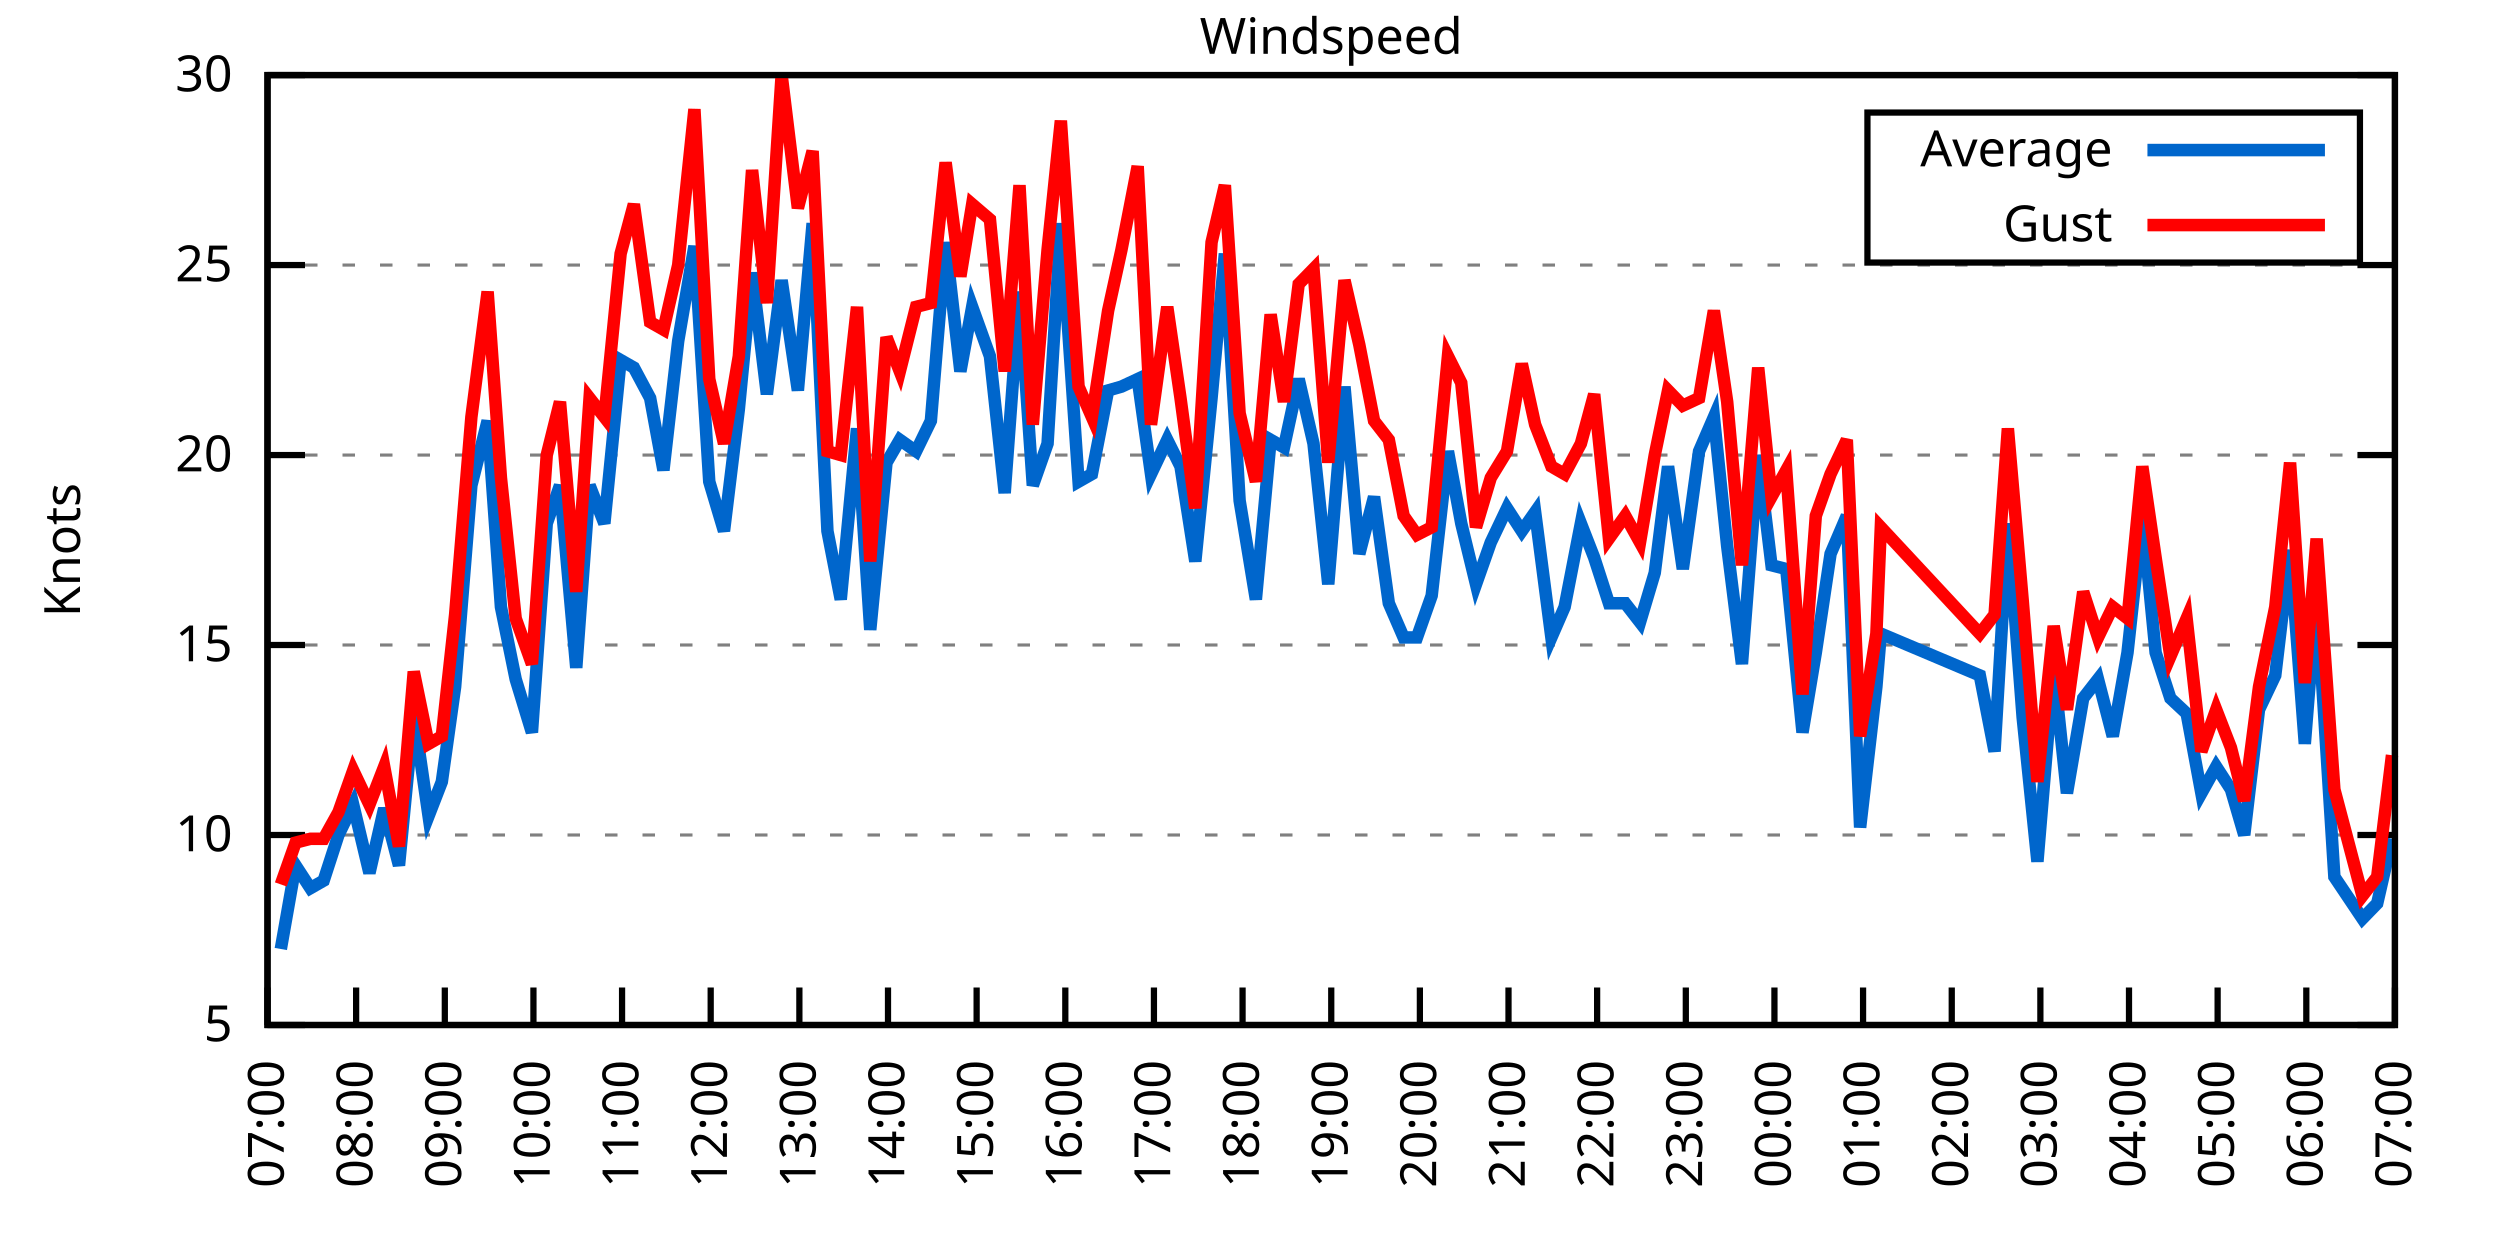
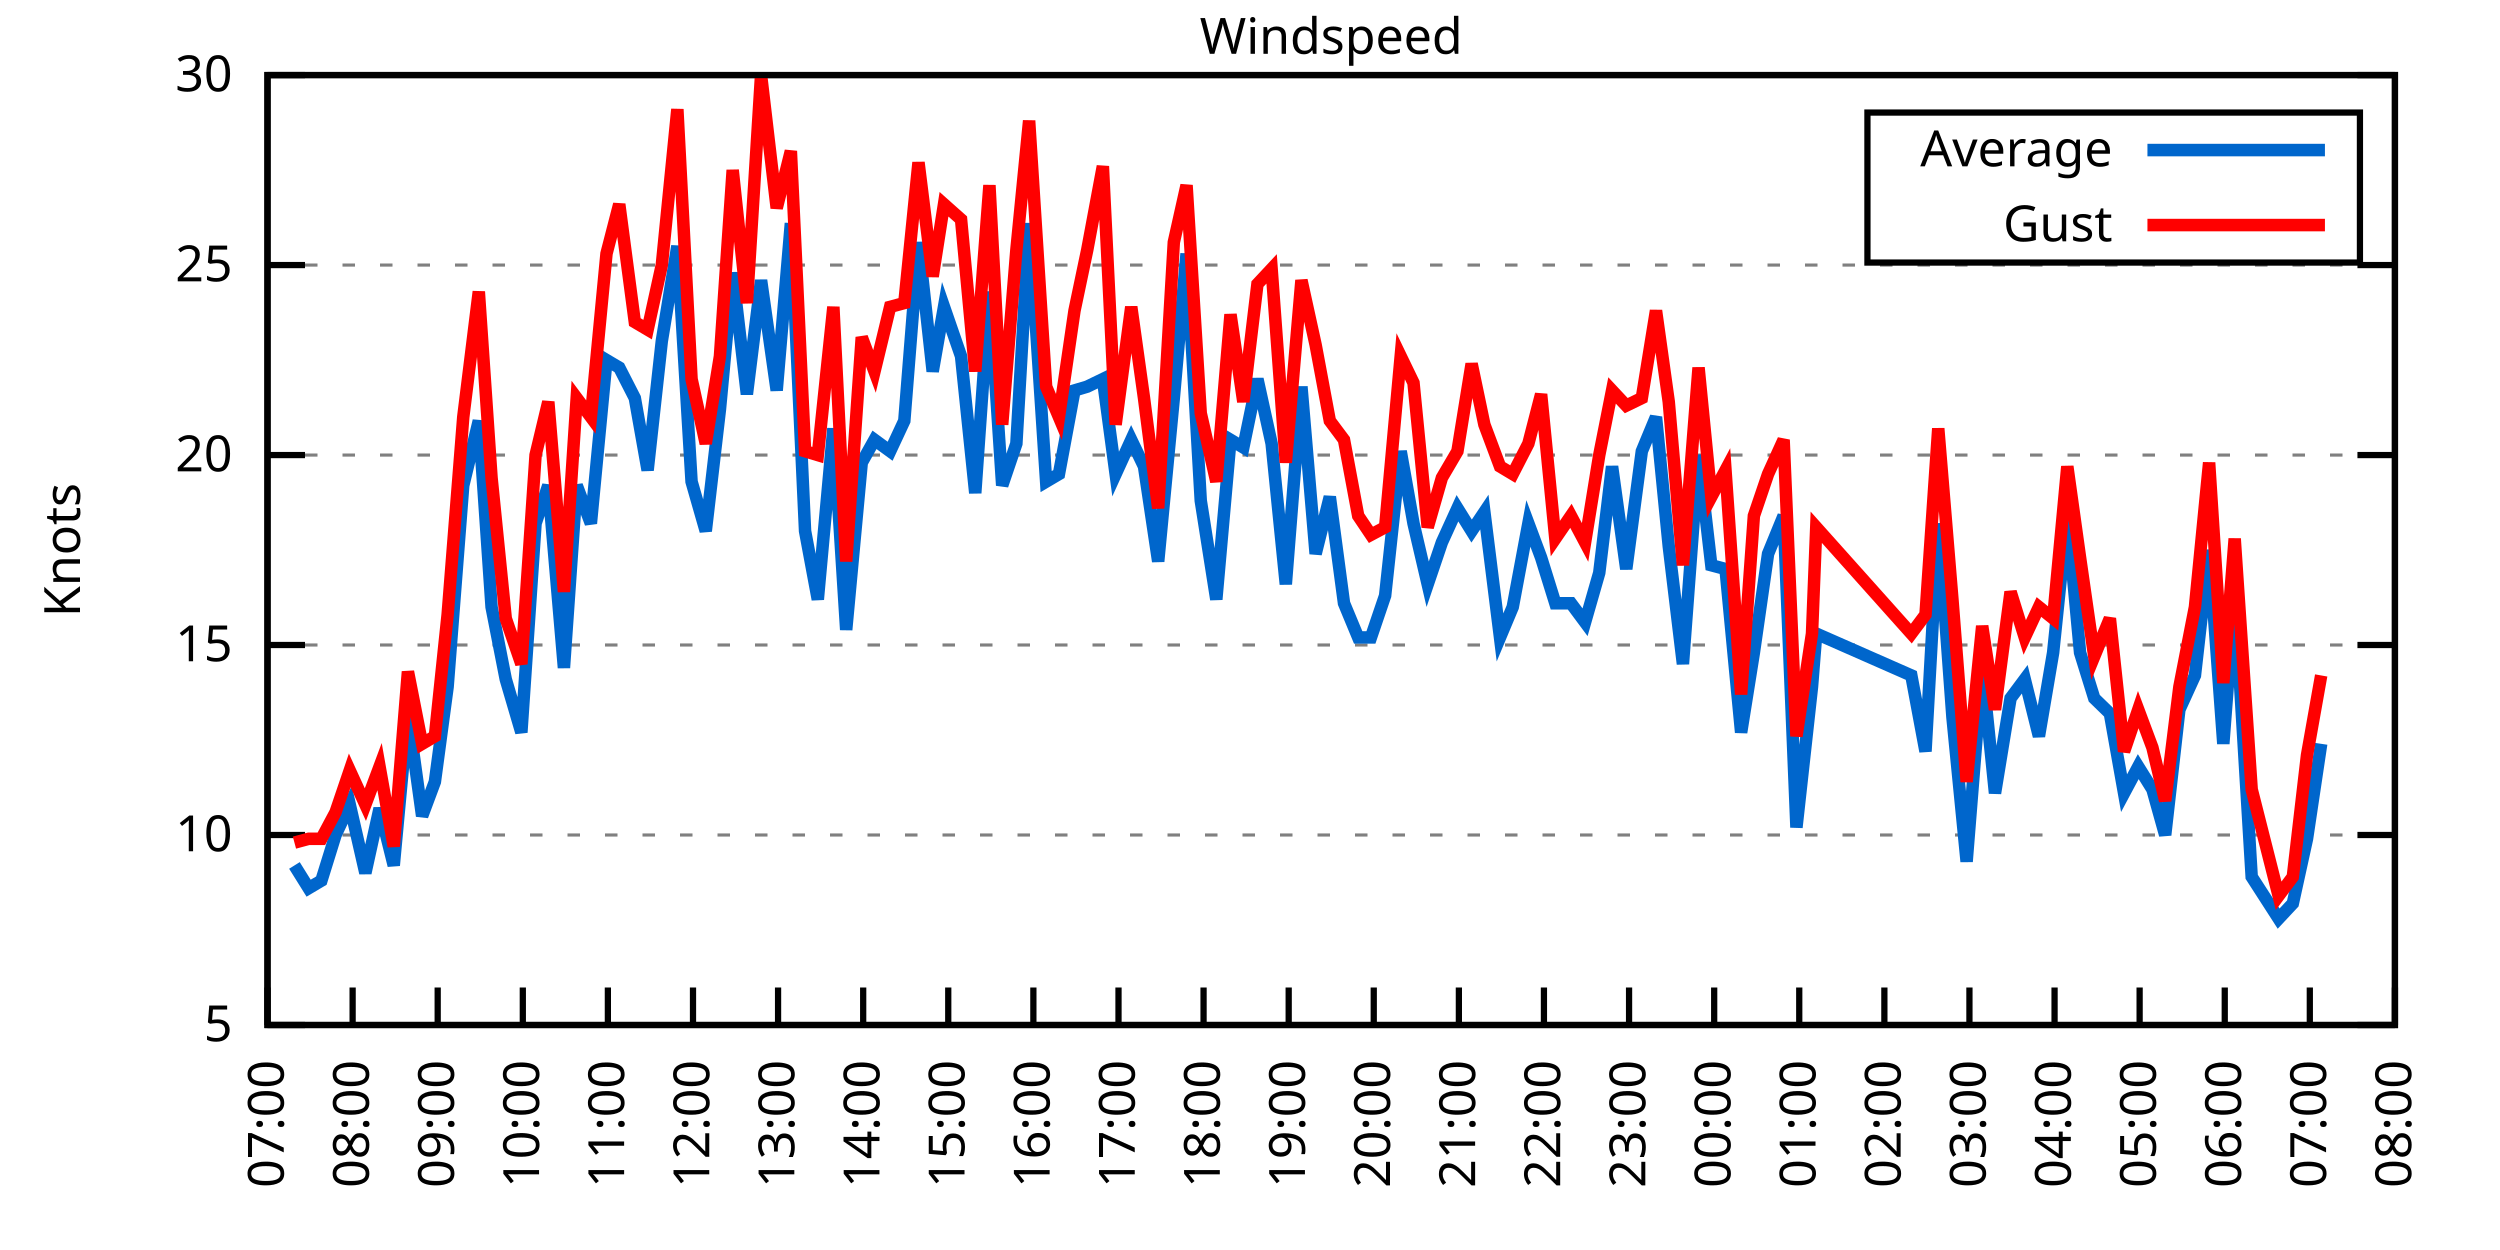
<svg xmlns="http://www.w3.org/2000/svg" xmlns:xlink="http://www.w3.org/1999/xlink" width="400" height="200" viewBox="0 0 400 200">
  <g id="gnuplot_canvas">
    <rect x="0" y="0" width="400" height="200" fill="none" />
    <defs>
      <circle id="gpDot" r="0.5" stroke-width="0.5" stroke="currentColor" />
      <path id="gpPt0" stroke-width="0.333" stroke="currentColor" d="M-1,0 h2 M0,-1 v2" />
      <path id="gpPt1" stroke-width="0.333" stroke="currentColor" d="M-1,-1 L1,1 M1,-1 L-1,1" />
      <path id="gpPt2" stroke-width="0.333" stroke="currentColor" d="M-1,0 L1,0 M0,-1 L0,1 M-1,-1 L1,1 M-1,1 L1,-1" />
      <rect id="gpPt3" stroke-width="0.333" stroke="currentColor" x="-1" y="-1" width="2" height="2" />
      <rect id="gpPt4" stroke-width="0.333" stroke="currentColor" fill="currentColor" x="-1" y="-1" width="2" height="2" />
      <circle id="gpPt5" stroke-width="0.333" stroke="currentColor" cx="0" cy="0" r="1" />
      <use xlink:href="#gpPt5" id="gpPt6" fill="currentColor" stroke="none" />
      <path id="gpPt7" stroke-width="0.333" stroke="currentColor" d="M0,-1.33 L-1.33,0.67 L1.33,0.67 z" />
      <use xlink:href="#gpPt7" id="gpPt8" fill="currentColor" stroke="none" />
      <use xlink:href="#gpPt7" id="gpPt9" stroke="currentColor" transform="rotate(180)" />
      <use xlink:href="#gpPt9" id="gpPt10" fill="currentColor" stroke="none" />
      <use xlink:href="#gpPt3" id="gpPt11" stroke="currentColor" transform="rotate(45)" />
      <use xlink:href="#gpPt11" id="gpPt12" fill="currentColor" stroke="none" />
      <path id="gpPt13" stroke-width="0.333" stroke="currentColor" d="M0,1.330 L1.265,0.411 L0.782,-1.067 L-0.782,-1.076 L-1.265,0.411 z" />
      <use xlink:href="#gpPt13" id="gpPt14" fill="currentColor" stroke="none" />
      <filter id="textbox" filterUnits="objectBoundingBox" x="0" y="0" height="1" width="1">
        <feFlood flood-color="white" flood-opacity="1" result="bgnd" />
        <feComposite in="SourceGraphic" in2="bgnd" operator="atop" />
      </filter>
      <filter id="greybox" filterUnits="objectBoundingBox" x="0" y="0" height="1" width="1">
        <feFlood flood-color="lightgrey" flood-opacity="1" result="grey" />
        <feComposite in="SourceGraphic" in2="grey" operator="atop" />
      </filter>
    </defs>
    <g fill="none" color="white" stroke="currentColor" stroke-width="1.00" stroke-linecap="butt" stroke-linejoin="miter">
</g>
    <g fill="none" color="black" stroke="currentColor" stroke-width="1.00" stroke-linecap="butt" stroke-linejoin="miter">
      <g stroke="none" shape-rendering="crispEdges">
        <polygon fill="rgb(255, 255, 255)" points="42.80,164.00 383.18,164.00 383.18,12.02 42.80,12.02 " />
      </g>
    </g>
    <g fill="none" color="black" stroke="currentColor" stroke-width="1.00" stroke-linecap="butt" stroke-linejoin="miter">
</g>
    <g fill="none" color="black" stroke="black" stroke-width="0.50" stroke-linecap="butt" stroke-linejoin="miter">
</g>
    <g fill="none" color="gray" stroke="currentColor" stroke-width="0.50" stroke-linecap="butt" stroke-linejoin="miter">
      <path stroke="gray" stroke-dasharray="2,4" class="gridline" d="M42.80,164.00 L383.19,164.00  " />
    </g>
    <g fill="none" color="gray" stroke="gray" stroke-width="1.00" stroke-linecap="butt" stroke-linejoin="miter">
</g>
    <g fill="none" color="black" stroke="currentColor" stroke-width="1.00" stroke-linecap="butt" stroke-linejoin="miter">
      <path stroke="black" d="M42.80,164.00 L48.80,164.00 M383.19,164.00 L377.19,164.00  " />
      <g transform="translate(37.20,166.60)" stroke="none" fill="black" font-family="Sans" font-size="8.00" text-anchor="end">
        <text>
          <tspan font-family="Sans"> 5</tspan>
        </text>
      </g>
    </g>
    <g fill="none" color="black" stroke="currentColor" stroke-width="1.00" stroke-linecap="butt" stroke-linejoin="miter">
</g>
    <g fill="none" color="black" stroke="black" stroke-width="0.50" stroke-linecap="butt" stroke-linejoin="miter">
</g>
    <g fill="none" color="gray" stroke="currentColor" stroke-width="0.50" stroke-linecap="butt" stroke-linejoin="miter">
      <path stroke="gray" stroke-dasharray="2,4" class="gridline" d="M42.80,133.60 L383.19,133.60  " />
    </g>
    <g fill="none" color="gray" stroke="gray" stroke-width="1.00" stroke-linecap="butt" stroke-linejoin="miter">
</g>
    <g fill="none" color="black" stroke="currentColor" stroke-width="1.00" stroke-linecap="butt" stroke-linejoin="miter">
      <path stroke="black" d="M42.80,133.60 L48.80,133.60 M383.19,133.60 L377.19,133.60  " />
      <g transform="translate(37.20,136.20)" stroke="none" fill="black" font-family="Sans" font-size="8.00" text-anchor="end">
        <text>
          <tspan font-family="Sans"> 10</tspan>
        </text>
      </g>
    </g>
    <g fill="none" color="black" stroke="currentColor" stroke-width="1.00" stroke-linecap="butt" stroke-linejoin="miter">
</g>
    <g fill="none" color="black" stroke="black" stroke-width="0.50" stroke-linecap="butt" stroke-linejoin="miter">
</g>
    <g fill="none" color="gray" stroke="currentColor" stroke-width="0.50" stroke-linecap="butt" stroke-linejoin="miter">
      <path stroke="gray" stroke-dasharray="2,4" class="gridline" d="M42.80,103.20 L383.19,103.20  " />
    </g>
    <g fill="none" color="gray" stroke="gray" stroke-width="1.00" stroke-linecap="butt" stroke-linejoin="miter">
</g>
    <g fill="none" color="black" stroke="currentColor" stroke-width="1.00" stroke-linecap="butt" stroke-linejoin="miter">
      <path stroke="black" d="M42.80,103.20 L48.80,103.20 M383.19,103.20 L377.19,103.20  " />
      <g transform="translate(37.20,105.80)" stroke="none" fill="black" font-family="Sans" font-size="8.00" text-anchor="end">
        <text>
          <tspan font-family="Sans"> 15</tspan>
        </text>
      </g>
    </g>
    <g fill="none" color="black" stroke="currentColor" stroke-width="1.00" stroke-linecap="butt" stroke-linejoin="miter">
</g>
    <g fill="none" color="black" stroke="black" stroke-width="0.50" stroke-linecap="butt" stroke-linejoin="miter">
</g>
    <g fill="none" color="gray" stroke="currentColor" stroke-width="0.50" stroke-linecap="butt" stroke-linejoin="miter">
      <path stroke="gray" stroke-dasharray="2,4" class="gridline" d="M42.80,72.81 L383.19,72.81  " />
    </g>
    <g fill="none" color="gray" stroke="gray" stroke-width="1.00" stroke-linecap="butt" stroke-linejoin="miter">
</g>
    <g fill="none" color="black" stroke="currentColor" stroke-width="1.00" stroke-linecap="butt" stroke-linejoin="miter">
      <path stroke="black" d="M42.80,72.81 L48.80,72.81 M383.19,72.81 L377.19,72.81  " />
      <g transform="translate(37.20,75.41)" stroke="none" fill="black" font-family="Sans" font-size="8.00" text-anchor="end">
        <text>
          <tspan font-family="Sans"> 20</tspan>
        </text>
      </g>
    </g>
    <g fill="none" color="black" stroke="currentColor" stroke-width="1.00" stroke-linecap="butt" stroke-linejoin="miter">
</g>
    <g fill="none" color="black" stroke="black" stroke-width="0.50" stroke-linecap="butt" stroke-linejoin="miter">
</g>
    <g fill="none" color="gray" stroke="currentColor" stroke-width="0.50" stroke-linecap="butt" stroke-linejoin="miter">
      <path stroke="gray" stroke-dasharray="2,4" class="gridline" d="M42.80,42.41 L383.19,42.41  " />
    </g>
    <g fill="none" color="gray" stroke="gray" stroke-width="1.00" stroke-linecap="butt" stroke-linejoin="miter">
</g>
    <g fill="none" color="black" stroke="currentColor" stroke-width="1.00" stroke-linecap="butt" stroke-linejoin="miter">
      <path stroke="black" d="M42.80,42.41 L48.80,42.41 M383.19,42.41 L377.19,42.41  " />
      <g transform="translate(37.20,45.01)" stroke="none" fill="black" font-family="Sans" font-size="8.00" text-anchor="end">
        <text>
          <tspan font-family="Sans"> 25</tspan>
        </text>
      </g>
    </g>
    <g fill="none" color="black" stroke="currentColor" stroke-width="1.00" stroke-linecap="butt" stroke-linejoin="miter">
</g>
    <g fill="none" color="black" stroke="black" stroke-width="0.50" stroke-linecap="butt" stroke-linejoin="miter">
</g>
    <g fill="none" color="gray" stroke="currentColor" stroke-width="0.50" stroke-linecap="butt" stroke-linejoin="miter">
      <path stroke="gray" stroke-dasharray="2,4" class="gridline" d="M42.80,12.01 L383.19,12.01  " />
    </g>
    <g fill="none" color="gray" stroke="gray" stroke-width="1.00" stroke-linecap="butt" stroke-linejoin="miter">
</g>
    <g fill="none" color="black" stroke="currentColor" stroke-width="1.00" stroke-linecap="butt" stroke-linejoin="miter">
      <path stroke="black" d="M42.80,12.01 L48.80,12.01 M383.19,12.01 L377.19,12.01  " />
      <g transform="translate(37.20,14.61)" stroke="none" fill="black" font-family="Sans" font-size="8.00" text-anchor="end">
        <text>
          <tspan font-family="Sans"> 30</tspan>
        </text>
      </g>
    </g>
    <g fill="none" color="black" stroke="currentColor" stroke-width="1.00" stroke-linecap="butt" stroke-linejoin="miter">
      <path stroke="black" d="M42.80,164.00 L42.80,158.00  " />
      <g transform="translate(45.40,169.60) rotate(270.00)" stroke="none" fill="black" font-family="Sans" font-size="8.00" text-anchor="end">
        <text>
          <tspan font-family="Sans">07:00</tspan>
        </text>
      </g>
    </g>
    <g fill="none" color="black" stroke="currentColor" stroke-width="1.00" stroke-linecap="butt" stroke-linejoin="miter">
-       <path stroke="black" d="M56.98,164.00 L56.98,158.00  " />
-       <g transform="translate(59.58,169.60) rotate(270.00)" stroke="none" fill="black" font-family="Sans" font-size="8.00" text-anchor="end">
+       <path stroke="black" d="M56.42,164.00 L56.42,158.00  " />
+       <g transform="translate(59.02,169.60) rotate(270.00)" stroke="none" fill="black" font-family="Sans" font-size="8.00" text-anchor="end">
        <text>
          <tspan font-family="Sans">08:00</tspan>
        </text>
      </g>
    </g>
    <g fill="none" color="black" stroke="currentColor" stroke-width="1.00" stroke-linecap="butt" stroke-linejoin="miter">
-       <path stroke="black" d="M71.17,164.00 L71.17,158.00  " />
-       <g transform="translate(73.77,169.60) rotate(270.00)" stroke="none" fill="black" font-family="Sans" font-size="8.00" text-anchor="end">
+       <path stroke="black" d="M70.03,164.00 L70.03,158.00  " />
+       <g transform="translate(72.63,169.60) rotate(270.00)" stroke="none" fill="black" font-family="Sans" font-size="8.00" text-anchor="end">
        <text>
          <tspan font-family="Sans">09:00</tspan>
        </text>
      </g>
    </g>
    <g fill="none" color="black" stroke="currentColor" stroke-width="1.00" stroke-linecap="butt" stroke-linejoin="miter">
-       <path stroke="black" d="M85.35,164.00 L85.35,158.00  " />
-       <g transform="translate(87.95,169.60) rotate(270.00)" stroke="none" fill="black" font-family="Sans" font-size="8.00" text-anchor="end">
+       <path stroke="black" d="M83.65,164.00 L83.65,158.00  " />
+       <g transform="translate(86.25,169.60) rotate(270.00)" stroke="none" fill="black" font-family="Sans" font-size="8.00" text-anchor="end">
        <text>
          <tspan font-family="Sans">10:00</tspan>
        </text>
      </g>
    </g>
    <g fill="none" color="black" stroke="currentColor" stroke-width="1.00" stroke-linecap="butt" stroke-linejoin="miter">
-       <path stroke="black" d="M99.53,164.00 L99.53,158.00  " />
-       <g transform="translate(102.13,169.60) rotate(270.00)" stroke="none" fill="black" font-family="Sans" font-size="8.00" text-anchor="end">
+       <path stroke="black" d="M97.26,164.00 L97.26,158.00  " />
+       <g transform="translate(99.86,169.60) rotate(270.00)" stroke="none" fill="black" font-family="Sans" font-size="8.00" text-anchor="end">
        <text>
          <tspan font-family="Sans">11:00</tspan>
        </text>
      </g>
    </g>
    <g fill="none" color="black" stroke="currentColor" stroke-width="1.00" stroke-linecap="butt" stroke-linejoin="miter">
-       <path stroke="black" d="M113.71,164.00 L113.71,158.00  " />
-       <g transform="translate(116.31,169.60) rotate(270.00)" stroke="none" fill="black" font-family="Sans" font-size="8.00" text-anchor="end">
+       <path stroke="black" d="M110.88,164.00 L110.88,158.00  " />
+       <g transform="translate(113.48,169.60) rotate(270.00)" stroke="none" fill="black" font-family="Sans" font-size="8.00" text-anchor="end">
        <text>
          <tspan font-family="Sans">12:00</tspan>
        </text>
      </g>
    </g>
    <g fill="none" color="black" stroke="currentColor" stroke-width="1.00" stroke-linecap="butt" stroke-linejoin="miter">
-       <path stroke="black" d="M127.90,164.00 L127.90,158.00  " />
-       <g transform="translate(130.50,169.60) rotate(270.00)" stroke="none" fill="black" font-family="Sans" font-size="8.00" text-anchor="end">
+       <path stroke="black" d="M124.49,164.00 L124.49,158.00  " />
+       <g transform="translate(127.09,169.60) rotate(270.00)" stroke="none" fill="black" font-family="Sans" font-size="8.00" text-anchor="end">
        <text>
          <tspan font-family="Sans">13:00</tspan>
        </text>
      </g>
    </g>
    <g fill="none" color="black" stroke="currentColor" stroke-width="1.00" stroke-linecap="butt" stroke-linejoin="miter">
-       <path stroke="black" d="M142.08,164.00 L142.08,158.00  " />
-       <g transform="translate(144.68,169.60) rotate(270.00)" stroke="none" fill="black" font-family="Sans" font-size="8.00" text-anchor="end">
+       <path stroke="black" d="M138.11,164.00 L138.11,158.00  " />
+       <g transform="translate(140.71,169.60) rotate(270.00)" stroke="none" fill="black" font-family="Sans" font-size="8.00" text-anchor="end">
        <text>
          <tspan font-family="Sans">14:00</tspan>
        </text>
      </g>
    </g>
    <g fill="none" color="black" stroke="currentColor" stroke-width="1.00" stroke-linecap="butt" stroke-linejoin="miter">
-       <path stroke="black" d="M156.26,164.00 L156.26,158.00  " />
-       <g transform="translate(158.86,169.60) rotate(270.00)" stroke="none" fill="black" font-family="Sans" font-size="8.00" text-anchor="end">
+       <path stroke="black" d="M151.72,164.00 L151.72,158.00  " />
+       <g transform="translate(154.32,169.60) rotate(270.00)" stroke="none" fill="black" font-family="Sans" font-size="8.00" text-anchor="end">
        <text>
          <tspan font-family="Sans">15:00</tspan>
        </text>
      </g>
    </g>
    <g fill="none" color="black" stroke="currentColor" stroke-width="1.00" stroke-linecap="butt" stroke-linejoin="miter">
-       <path stroke="black" d="M170.45,164.00 L170.45,158.00  " />
-       <g transform="translate(173.05,169.60) rotate(270.00)" stroke="none" fill="black" font-family="Sans" font-size="8.00" text-anchor="end">
+       <path stroke="black" d="M165.34,164.00 L165.34,158.00  " />
+       <g transform="translate(167.94,169.60) rotate(270.00)" stroke="none" fill="black" font-family="Sans" font-size="8.00" text-anchor="end">
        <text>
          <tspan font-family="Sans">16:00</tspan>
        </text>
      </g>
    </g>
    <g fill="none" color="black" stroke="currentColor" stroke-width="1.00" stroke-linecap="butt" stroke-linejoin="miter">
-       <path stroke="black" d="M184.63,164.00 L184.63,158.00  " />
-       <g transform="translate(187.23,169.60) rotate(270.00)" stroke="none" fill="black" font-family="Sans" font-size="8.00" text-anchor="end">
+       <path stroke="black" d="M178.96,164.00 L178.96,158.00  " />
+       <g transform="translate(181.56,169.60) rotate(270.00)" stroke="none" fill="black" font-family="Sans" font-size="8.00" text-anchor="end">
        <text>
          <tspan font-family="Sans">17:00</tspan>
        </text>
      </g>
    </g>
    <g fill="none" color="black" stroke="currentColor" stroke-width="1.00" stroke-linecap="butt" stroke-linejoin="miter">
-       <path stroke="black" d="M198.81,164.00 L198.81,158.00  " />
-       <g transform="translate(201.41,169.60) rotate(270.00)" stroke="none" fill="black" font-family="Sans" font-size="8.00" text-anchor="end">
+       <path stroke="black" d="M192.57,164.00 L192.57,158.00  " />
+       <g transform="translate(195.17,169.60) rotate(270.00)" stroke="none" fill="black" font-family="Sans" font-size="8.00" text-anchor="end">
        <text>
          <tspan font-family="Sans">18:00</tspan>
        </text>
      </g>
    </g>
    <g fill="none" color="black" stroke="currentColor" stroke-width="1.00" stroke-linecap="butt" stroke-linejoin="miter">
-       <path stroke="black" d="M213.00,164.00 L213.00,158.00  " />
-       <g transform="translate(215.60,169.60) rotate(270.00)" stroke="none" fill="black" font-family="Sans" font-size="8.00" text-anchor="end">
+       <path stroke="black" d="M206.19,164.00 L206.19,158.00  " />
+       <g transform="translate(208.79,169.60) rotate(270.00)" stroke="none" fill="black" font-family="Sans" font-size="8.00" text-anchor="end">
        <text>
          <tspan font-family="Sans">19:00</tspan>
        </text>
      </g>
    </g>
    <g fill="none" color="black" stroke="currentColor" stroke-width="1.00" stroke-linecap="butt" stroke-linejoin="miter">
-       <path stroke="black" d="M227.18,164.00 L227.18,158.00  " />
-       <g transform="translate(229.78,169.60) rotate(270.00)" stroke="none" fill="black" font-family="Sans" font-size="8.00" text-anchor="end">
+       <path stroke="black" d="M219.80,164.00 L219.80,158.00  " />
+       <g transform="translate(222.40,169.60) rotate(270.00)" stroke="none" fill="black" font-family="Sans" font-size="8.00" text-anchor="end">
        <text>
          <tspan font-family="Sans">20:00</tspan>
        </text>
      </g>
    </g>
    <g fill="none" color="black" stroke="currentColor" stroke-width="1.00" stroke-linecap="butt" stroke-linejoin="miter">
-       <path stroke="black" d="M241.36,164.00 L241.36,158.00  " />
-       <g transform="translate(243.96,169.60) rotate(270.00)" stroke="none" fill="black" font-family="Sans" font-size="8.00" text-anchor="end">
+       <path stroke="black" d="M233.42,164.00 L233.42,158.00  " />
+       <g transform="translate(236.02,169.60) rotate(270.00)" stroke="none" fill="black" font-family="Sans" font-size="8.00" text-anchor="end">
        <text>
          <tspan font-family="Sans">21:00</tspan>
        </text>
      </g>
    </g>
    <g fill="none" color="black" stroke="currentColor" stroke-width="1.00" stroke-linecap="butt" stroke-linejoin="miter">
-       <path stroke="black" d="M255.54,164.00 L255.54,158.00  " />
-       <g transform="translate(258.14,169.60) rotate(270.00)" stroke="none" fill="black" font-family="Sans" font-size="8.00" text-anchor="end">
+       <path stroke="black" d="M247.03,164.00 L247.03,158.00  " />
+       <g transform="translate(249.63,169.60) rotate(270.00)" stroke="none" fill="black" font-family="Sans" font-size="8.00" text-anchor="end">
        <text>
          <tspan font-family="Sans">22:00</tspan>
        </text>
      </g>
    </g>
    <g fill="none" color="black" stroke="currentColor" stroke-width="1.00" stroke-linecap="butt" stroke-linejoin="miter">
-       <path stroke="black" d="M269.73,164.00 L269.73,158.00  " />
-       <g transform="translate(272.33,169.60) rotate(270.00)" stroke="none" fill="black" font-family="Sans" font-size="8.00" text-anchor="end">
+       <path stroke="black" d="M260.65,164.00 L260.65,158.00  " />
+       <g transform="translate(263.25,169.60) rotate(270.00)" stroke="none" fill="black" font-family="Sans" font-size="8.00" text-anchor="end">
        <text>
          <tspan font-family="Sans">23:00</tspan>
        </text>
      </g>
    </g>
    <g fill="none" color="black" stroke="currentColor" stroke-width="1.00" stroke-linecap="butt" stroke-linejoin="miter">
-       <path stroke="black" d="M283.91,164.00 L283.91,158.00  " />
-       <g transform="translate(286.51,169.60) rotate(270.00)" stroke="none" fill="black" font-family="Sans" font-size="8.00" text-anchor="end">
+       <path stroke="black" d="M274.27,164.00 L274.27,158.00  " />
+       <g transform="translate(276.87,169.60) rotate(270.00)" stroke="none" fill="black" font-family="Sans" font-size="8.00" text-anchor="end">
        <text>
          <tspan font-family="Sans">00:00</tspan>
        </text>
      </g>
    </g>
    <g fill="none" color="black" stroke="currentColor" stroke-width="1.00" stroke-linecap="butt" stroke-linejoin="miter">
-       <path stroke="black" d="M298.09,164.00 L298.09,158.00  " />
-       <g transform="translate(300.69,169.60) rotate(270.00)" stroke="none" fill="black" font-family="Sans" font-size="8.00" text-anchor="end">
+       <path stroke="black" d="M287.88,164.00 L287.88,158.00  " />
+       <g transform="translate(290.48,169.60) rotate(270.00)" stroke="none" fill="black" font-family="Sans" font-size="8.00" text-anchor="end">
        <text>
          <tspan font-family="Sans">01:00</tspan>
        </text>
      </g>
    </g>
    <g fill="none" color="black" stroke="currentColor" stroke-width="1.00" stroke-linecap="butt" stroke-linejoin="miter">
-       <path stroke="black" d="M312.28,164.00 L312.28,158.00  " />
-       <g transform="translate(314.88,169.60) rotate(270.00)" stroke="none" fill="black" font-family="Sans" font-size="8.00" text-anchor="end">
+       <path stroke="black" d="M301.50,164.00 L301.50,158.00  " />
+       <g transform="translate(304.10,169.60) rotate(270.00)" stroke="none" fill="black" font-family="Sans" font-size="8.00" text-anchor="end">
        <text>
          <tspan font-family="Sans">02:00</tspan>
        </text>
      </g>
    </g>
    <g fill="none" color="black" stroke="currentColor" stroke-width="1.00" stroke-linecap="butt" stroke-linejoin="miter">
-       <path stroke="black" d="M326.46,164.00 L326.46,158.00  " />
-       <g transform="translate(329.06,169.60) rotate(270.00)" stroke="none" fill="black" font-family="Sans" font-size="8.00" text-anchor="end">
+       <path stroke="black" d="M315.11,164.00 L315.11,158.00  " />
+       <g transform="translate(317.71,169.60) rotate(270.00)" stroke="none" fill="black" font-family="Sans" font-size="8.00" text-anchor="end">
        <text>
          <tspan font-family="Sans">03:00</tspan>
        </text>
      </g>
    </g>
    <g fill="none" color="black" stroke="currentColor" stroke-width="1.00" stroke-linecap="butt" stroke-linejoin="miter">
-       <path stroke="black" d="M340.64,164.00 L340.64,158.00  " />
-       <g transform="translate(343.24,169.60) rotate(270.00)" stroke="none" fill="black" font-family="Sans" font-size="8.00" text-anchor="end">
+       <path stroke="black" d="M328.73,164.00 L328.73,158.00  " />
+       <g transform="translate(331.33,169.60) rotate(270.00)" stroke="none" fill="black" font-family="Sans" font-size="8.00" text-anchor="end">
        <text>
          <tspan font-family="Sans">04:00</tspan>
        </text>
      </g>
    </g>
    <g fill="none" color="black" stroke="currentColor" stroke-width="1.00" stroke-linecap="butt" stroke-linejoin="miter">
-       <path stroke="black" d="M354.82,164.00 L354.82,158.00  " />
-       <g transform="translate(357.42,169.60) rotate(270.00)" stroke="none" fill="black" font-family="Sans" font-size="8.00" text-anchor="end">
+       <path stroke="black" d="M342.34,164.00 L342.34,158.00  " />
+       <g transform="translate(344.94,169.60) rotate(270.00)" stroke="none" fill="black" font-family="Sans" font-size="8.00" text-anchor="end">
        <text>
          <tspan font-family="Sans">05:00</tspan>
        </text>
      </g>
    </g>
    <g fill="none" color="black" stroke="currentColor" stroke-width="1.00" stroke-linecap="butt" stroke-linejoin="miter">
-       <path stroke="black" d="M369.01,164.00 L369.01,158.00  " />
-       <g transform="translate(371.61,169.60) rotate(270.00)" stroke="none" fill="black" font-family="Sans" font-size="8.00" text-anchor="end">
+       <path stroke="black" d="M355.96,164.00 L355.96,158.00  " />
+       <g transform="translate(358.56,169.60) rotate(270.00)" stroke="none" fill="black" font-family="Sans" font-size="8.00" text-anchor="end">
        <text>
          <tspan font-family="Sans">06:00</tspan>
+         </text>
+       </g>
+     </g>
+     <g fill="none" color="black" stroke="currentColor" stroke-width="1.00" stroke-linecap="butt" stroke-linejoin="miter">
+       <path stroke="black" d="M369.57,164.00 L369.57,158.00  " />
+       <g transform="translate(372.17,169.60) rotate(270.00)" stroke="none" fill="black" font-family="Sans" font-size="8.00" text-anchor="end">
+         <text>
+           <tspan font-family="Sans">07:00</tspan>
        </text>
      </g>
    </g>
    <g fill="none" color="black" stroke="currentColor" stroke-width="1.00" stroke-linecap="butt" stroke-linejoin="miter">
      <path stroke="black" d="M383.19,164.00 L383.19,158.00  " />
      <g transform="translate(385.79,169.60) rotate(270.00)" stroke="none" fill="black" font-family="Sans" font-size="8.00" text-anchor="end">
        <text>
-           <tspan font-family="Sans">07:00</tspan>
+           <tspan font-family="Sans">08:00</tspan>
        </text>
      </g>
    </g>
    <g fill="none" color="black" stroke="currentColor" stroke-width="1.00" stroke-linecap="butt" stroke-linejoin="miter">
</g>
    <g fill="none" color="black" stroke="currentColor" stroke-width="1.00" stroke-linecap="butt" stroke-linejoin="miter">
      <path stroke="black" d="M42.80,12.01 L42.80,164.00 L383.19,164.00 L383.19,12.01 L42.80,12.01 Z  " />
    </g>
    <g fill="none" color="black" stroke="currentColor" stroke-width="1.00" stroke-linecap="butt" stroke-linejoin="miter">
</g>
    <g fill="none" color="black" stroke="currentColor" stroke-width="1.00" stroke-linecap="butt" stroke-linejoin="miter">
      <path stroke="black" d="M298.79,42.01 L298.79,18.01 L377.59,18.01 L377.59,42.01 L298.79,42.01 Z  " />
    </g>
    <g id="Windspeed_plot_1">
      <g fill="none" color="white" stroke="black" stroke-width="2.00" stroke-linecap="butt" stroke-linejoin="miter">
</g>
      <g fill="none" color="black" stroke="currentColor" stroke-width="2.00" stroke-linecap="butt" stroke-linejoin="miter">
        <g transform="translate(337.99,26.61)" stroke="none" fill="black" font-family="Sans" font-size="8.00" text-anchor="end">
          <text>
            <tspan font-family="Sans">Average</tspan>
          </text>
        </g>
      </g>
      <g fill="none" color="black" stroke="currentColor" stroke-width="2.00" stroke-linecap="butt" stroke-linejoin="miter">
-         <path stroke="rgb(  0, 102, 204)" d="M343.59,24.01 L371.99,24.01 M44.93,151.84 L47.29,138.47 L49.66,142.11 L51.78,140.90 L54.15,133.60 L56.51,128.74   L59.11,139.68 L61.47,129.35 L63.84,138.47 L66.20,114.15 L68.57,130.56 L70.69,125.09 L72.82,109.89 L75.42,77.67   L78.02,67.33 L80.15,97.12 L82.51,108.68 L85.11,117.19 L87.48,83.75 L89.60,77.67 L92.20,106.85 L94.33,77.67   L96.70,83.75 L99.30,57.61 L101.42,58.82 L104.02,63.69 L106.15,75.24 L108.51,54.57 L111.11,39.37 L113.48,77.06   L115.84,84.97 L118.21,65.51 L120.33,43.62 L122.70,63.08 L125.06,44.84 L127.66,62.47 L130.02,35.72 L132.39,84.97   L134.52,95.91 L137.12,68.55 L139.24,100.77 L141.84,74.02 L143.97,70.37 L146.57,72.20 L148.94,67.33 L151.30,38.76   L153.66,59.43 L155.55,49.10 L158.39,57.00 L160.75,78.89 L163.12,46.66 L165.25,77.67 L167.61,70.98 L169.74,35.72   L172.57,77.06 L174.70,75.85 L177.30,62.47 L179.43,61.86 L182.03,60.65 L184.16,75.85 L186.76,70.37 L188.88,74.63   L191.25,89.83 L193.85,63.69 L195.98,40.58 L198.34,80.10 L200.94,95.91 L203.30,70.37 L205.43,71.59 L207.79,60.65   L210.16,70.98 L212.52,93.48 L215.12,61.86 L217.49,88.61 L219.85,79.49 L222.21,96.52 L224.58,101.99 L226.71,101.99   L229.07,95.30 L231.67,72.20 L233.80,83.75 L236.16,93.48 L238.52,86.79 L241.12,81.32 L243.49,84.97 L245.62,81.93   L248.22,101.99 L250.34,97.12 L252.94,83.75 L255.07,89.22 L257.43,96.52 L260.04,96.52 L262.40,99.56 L264.76,91.65   L266.89,74.63 L269.25,91.04 L271.85,72.20 L274.22,66.73 L276.35,87.40 L278.71,106.24 L281.31,72.81 L283.44,90.44   L285.80,91.04 L288.40,117.19 L290.53,104.42 L292.89,88.61 L295.49,82.53 L297.62,132.39 L300.22,109.89 L300.93,101.38   L316.77,108.07 L319.13,120.23 L321.26,83.75 L323.62,114.76 L325.99,137.86 L328.59,106.85 L330.71,126.91 L333.31,111.72   L335.68,108.68 L338.04,117.80 L340.40,104.42 L342.77,82.53 L344.90,104.42 L347.26,111.72 L349.86,114.15 L352.22,126.91   L354.59,122.66 L356.95,126.31 L359.08,133.60 L361.44,113.54 L364.04,108.07 L366.41,88.00 L368.77,119.01 L370.66,95.30   L373.50,140.29 L377.99,146.98 L380.35,144.55 L382.72,134.21  " />
+         <path stroke="rgb(  0, 102, 204)" d="M343.59,24.01 L371.99,24.01 M47.11,138.47 L49.38,142.11 L51.42,140.90 L53.69,133.60 L55.96,128.74 L58.46,139.68   L60.73,129.35 L63.00,138.47 L65.27,114.15 L67.54,130.56 L69.58,125.09 L71.62,109.89 L74.12,77.67 L76.61,67.33   L78.65,97.12 L80.92,108.68 L83.42,117.19 L85.69,83.75 L87.73,77.67 L90.23,106.85 L92.27,77.67 L94.54,83.75   L97.04,57.61 L99.08,58.82 L101.57,63.69 L103.62,75.24 L105.89,54.57 L108.38,39.37 L110.65,77.06 L112.92,84.97   L115.19,65.51 L117.23,43.62 L119.50,63.08 L121.77,44.84 L124.27,62.47 L126.54,35.72 L128.81,84.97 L130.85,95.91   L133.34,68.55 L135.39,100.77 L137.88,74.02 L139.92,70.37 L142.42,72.20 L144.69,67.33 L146.96,38.76 L149.23,59.43   L151.04,49.10 L153.77,57.00 L156.04,78.89 L158.31,46.66 L160.35,77.67 L162.62,70.98 L164.66,35.72 L167.38,77.06   L169.43,75.85 L171.92,62.47 L173.96,61.86 L176.46,60.65 L178.50,75.85 L181.00,70.37 L183.04,74.63 L185.31,89.83   L187.81,63.69 L189.85,40.58 L192.12,80.10 L194.61,95.91 L196.88,70.37 L198.93,71.59 L201.19,60.65 L203.46,70.98   L205.73,93.48 L208.23,61.86 L210.50,88.61 L212.77,79.49 L215.04,96.52 L217.31,101.99 L219.35,101.99 L221.62,95.30   L224.11,72.20 L226.16,83.75 L228.43,93.48 L230.70,86.79 L233.19,81.32 L235.46,84.97 L237.50,81.93 L240.00,101.99   L242.04,97.12 L244.54,83.75 L246.58,89.22 L248.85,96.52 L251.35,96.52 L253.61,99.56 L255.88,91.65 L257.93,74.63   L260.20,91.04 L262.69,72.20 L264.96,66.73 L267.00,87.40 L269.27,106.24 L271.77,72.81 L273.81,90.44 L276.08,91.04   L278.58,117.19 L280.62,104.42 L282.89,88.61 L285.38,82.53 L287.43,132.39 L289.92,109.89 L290.60,101.38 L305.81,108.07   L308.08,120.23 L310.12,83.75 L312.39,114.76 L314.66,137.86 L317.15,106.85 L319.20,126.91 L321.69,111.72 L323.96,108.68   L326.23,117.80 L328.50,104.42 L330.77,82.53 L332.81,104.42 L335.08,111.72 L337.58,114.15 L339.85,126.91 L342.12,122.66   L344.39,126.31 L346.43,133.60 L348.70,113.54 L351.19,108.07 L353.46,88.00 L355.73,119.01 L357.55,95.30 L360.27,140.29   L364.58,146.98 L366.85,144.55 L369.12,134.21 L371.39,119.01  " />
      </g>
    </g>
    <g id="Windspeed_plot_2">
      <g fill="none" color="black" stroke="currentColor" stroke-width="2.00" stroke-linecap="butt" stroke-linejoin="miter">
        <g transform="translate(337.99,38.61)" stroke="none" fill="black" font-family="Sans" font-size="8.00" text-anchor="end">
          <text>
            <tspan font-family="Sans">Gust</tspan>
          </text>
        </g>
      </g>
      <g fill="none" color="black" stroke="currentColor" stroke-width="2.00" stroke-linecap="butt" stroke-linejoin="miter">
-         <path stroke="rgb(255,   0,   0)" d="M343.59,36.01 L371.99,36.01 M44.93,141.51 L47.29,134.82 L49.66,134.21 L51.78,134.21 L54.15,129.95 L56.51,123.27   L59.11,128.74 L61.47,122.66 L63.84,135.43 L66.20,107.46 L68.57,119.01 L70.69,117.80 L72.82,98.34 L75.42,66.73   L78.02,46.66 L80.15,76.45 L82.51,98.95 L85.11,106.24 L87.48,72.81 L89.60,64.29 L92.20,94.69 L94.33,63.69   L96.70,66.73 L99.30,40.58 L101.42,32.68 L104.02,51.53 L106.15,52.74 L108.51,42.41 L111.11,17.48 L113.48,60.65   L115.84,70.98 L118.21,57.00 L120.33,27.21 L122.70,48.49 L125.06,12.01 L127.66,33.29 L130.02,24.17 L132.39,72.20   L134.52,72.81 L137.12,49.10 L139.24,89.83 L141.84,53.96 L143.97,59.43 L146.57,49.10 L148.94,48.49 L151.30,25.99   L153.66,44.23 L155.55,32.68 L158.39,35.11 L160.75,59.43 L163.12,29.64 L165.25,67.94 L167.61,39.98 L169.74,19.31   L172.57,61.86 L174.70,66.73 L177.30,49.70 L179.43,39.98 L182.03,26.60 L184.16,67.94 L186.76,49.10 L188.88,63.69   L191.25,81.32 L193.85,38.76 L195.98,29.64 L198.34,66.12 L200.94,77.06 L203.30,50.31 L205.43,64.29 L207.79,45.45   L210.16,43.02 L212.52,74.02 L215.12,44.84 L217.49,55.18 L219.85,67.33 L222.21,70.37 L224.58,82.53 L226.71,85.57   L229.07,84.36 L231.67,57.00 L233.80,61.25 L236.16,84.36 L238.52,76.45 L241.12,72.20 L243.49,58.21 L245.62,67.94   L248.22,74.63 L250.34,75.85 L252.94,70.98 L255.07,63.08 L257.43,86.18 L260.04,82.53 L262.40,86.79 L264.76,72.81   L266.89,62.47 L269.25,64.90 L271.85,63.69 L274.22,49.70 L276.35,64.29 L278.71,90.44 L281.31,58.82 L283.44,79.49   L285.80,75.24 L288.40,111.11 L290.53,82.53 L292.89,75.85 L295.49,70.37 L297.62,117.80 L300.22,101.38 L300.93,84.36   L316.77,101.38 L319.13,98.34 L321.26,68.55 L323.62,95.91 L325.99,125.09 L328.59,100.16 L330.71,113.54 L333.31,94.69   L335.68,101.99 L338.04,97.12 L340.40,98.95 L342.77,74.63 L344.90,89.22 L347.26,105.03 L349.86,98.95 L352.22,120.23   L354.59,113.54 L356.95,119.62 L359.08,128.13 L361.44,109.89 L364.04,97.12 L366.41,74.02 L368.77,109.28 L370.66,86.18   L373.50,126.31 L377.99,143.33 L380.35,140.29 L382.72,120.83  " />
+         <path stroke="rgb(255,   0,   0)" d="M343.59,36.01 L371.99,36.01 M47.11,134.82 L49.38,134.21 L51.42,134.21 L53.69,129.95 L55.96,123.27 L58.46,128.74   L60.73,122.66 L63.00,135.43 L65.27,107.46 L67.54,119.01 L69.58,117.80 L71.62,98.34 L74.12,66.73 L76.61,46.66   L78.65,76.45 L80.92,98.95 L83.42,106.24 L85.69,72.81 L87.73,64.29 L90.23,94.69 L92.27,63.69 L94.54,66.73   L97.04,40.58 L99.08,32.68 L101.57,51.53 L103.62,52.74 L105.89,42.41 L108.38,17.48 L110.65,60.65 L112.92,70.98   L115.19,57.00 L117.23,27.21 L119.50,48.49 L121.77,12.01 L124.27,33.29 L126.54,24.17 L128.81,72.20 L130.85,72.81   L133.34,49.10 L135.39,89.83 L137.88,53.96 L139.92,59.43 L142.42,49.10 L144.69,48.49 L146.96,25.99 L149.23,44.23   L151.04,32.68 L153.77,35.11 L156.04,59.43 L158.31,29.64 L160.35,67.94 L162.62,39.98 L164.66,19.31 L167.38,61.86   L169.43,66.73 L171.92,49.70 L173.96,39.98 L176.46,26.60 L178.50,67.94 L181.00,49.10 L183.04,63.69 L185.31,81.32   L187.81,38.76 L189.85,29.64 L192.12,66.12 L194.61,77.06 L196.88,50.31 L198.93,64.29 L201.19,45.45 L203.46,43.02   L205.73,74.02 L208.23,44.84 L210.50,55.18 L212.77,67.33 L215.04,70.37 L217.31,82.53 L219.35,85.57 L221.62,84.36   L224.11,57.00 L226.16,61.25 L228.43,84.36 L230.70,76.45 L233.19,72.20 L235.46,58.21 L237.50,67.94 L240.00,74.63   L242.04,75.85 L244.54,70.98 L246.58,63.08 L248.85,86.18 L251.35,82.53 L253.61,86.79 L255.88,72.81 L257.93,62.47   L260.20,64.90 L262.69,63.69 L264.96,49.70 L267.00,64.29 L269.27,90.44 L271.77,58.82 L273.81,79.49 L276.08,75.24   L278.58,111.11 L280.62,82.53 L282.89,75.85 L285.38,70.37 L287.43,117.80 L289.92,101.38 L290.60,84.36 L305.81,101.38   L308.08,98.34 L310.12,68.55 L312.39,95.91 L314.66,125.09 L317.15,100.16 L319.20,113.54 L321.69,94.69 L323.96,101.99   L326.23,97.12 L328.50,98.95 L330.77,74.63 L332.81,89.22 L335.08,105.03 L337.58,98.95 L339.85,120.23 L342.12,113.54   L344.39,119.62 L346.43,128.13 L348.70,109.89 L351.19,97.12 L353.46,74.02 L355.73,109.28 L357.55,86.18 L360.27,126.31   L364.58,143.33 L366.85,140.29 L369.12,120.83 L371.39,108.07  " />
      </g>
    </g>
    <g fill="none" color="black" stroke="currentColor" stroke-width="2.00" stroke-linecap="butt" stroke-linejoin="miter">
</g>
    <g fill="none" color="black" stroke="black" stroke-width="1.00" stroke-linecap="butt" stroke-linejoin="miter">
</g>
    <g fill="none" color="black" stroke="currentColor" stroke-width="1.00" stroke-linecap="butt" stroke-linejoin="miter">
      <path stroke="black" d="M42.80,12.01 L42.80,164.00 L383.19,164.00 L383.19,12.01 L42.80,12.01 Z  " />
      <g transform="translate(12.80,88.01) rotate(270.00)" stroke="none" fill="black" font-family="Sans" font-size="8.00" text-anchor="middle">
        <text>
          <tspan font-family="Sans">Knots</tspan>
        </text>
      </g>
    </g>
    <g fill="none" color="black" stroke="currentColor" stroke-width="1.00" stroke-linecap="butt" stroke-linejoin="miter">
</g>
    <g fill="none" color="black" stroke="currentColor" stroke-width="1.00" stroke-linecap="butt" stroke-linejoin="miter">
      <g transform="translate(212.99,8.61)" stroke="none" fill="black" font-family="Sans" font-size="8.00" text-anchor="middle">
        <text>
          <tspan font-family="Sans">Windspeed</tspan>
        </text>
      </g>
    </g>
    <g fill="none" color="black" stroke="currentColor" stroke-width="1.00" stroke-linecap="butt" stroke-linejoin="miter">
</g>
  </g>
</svg>
